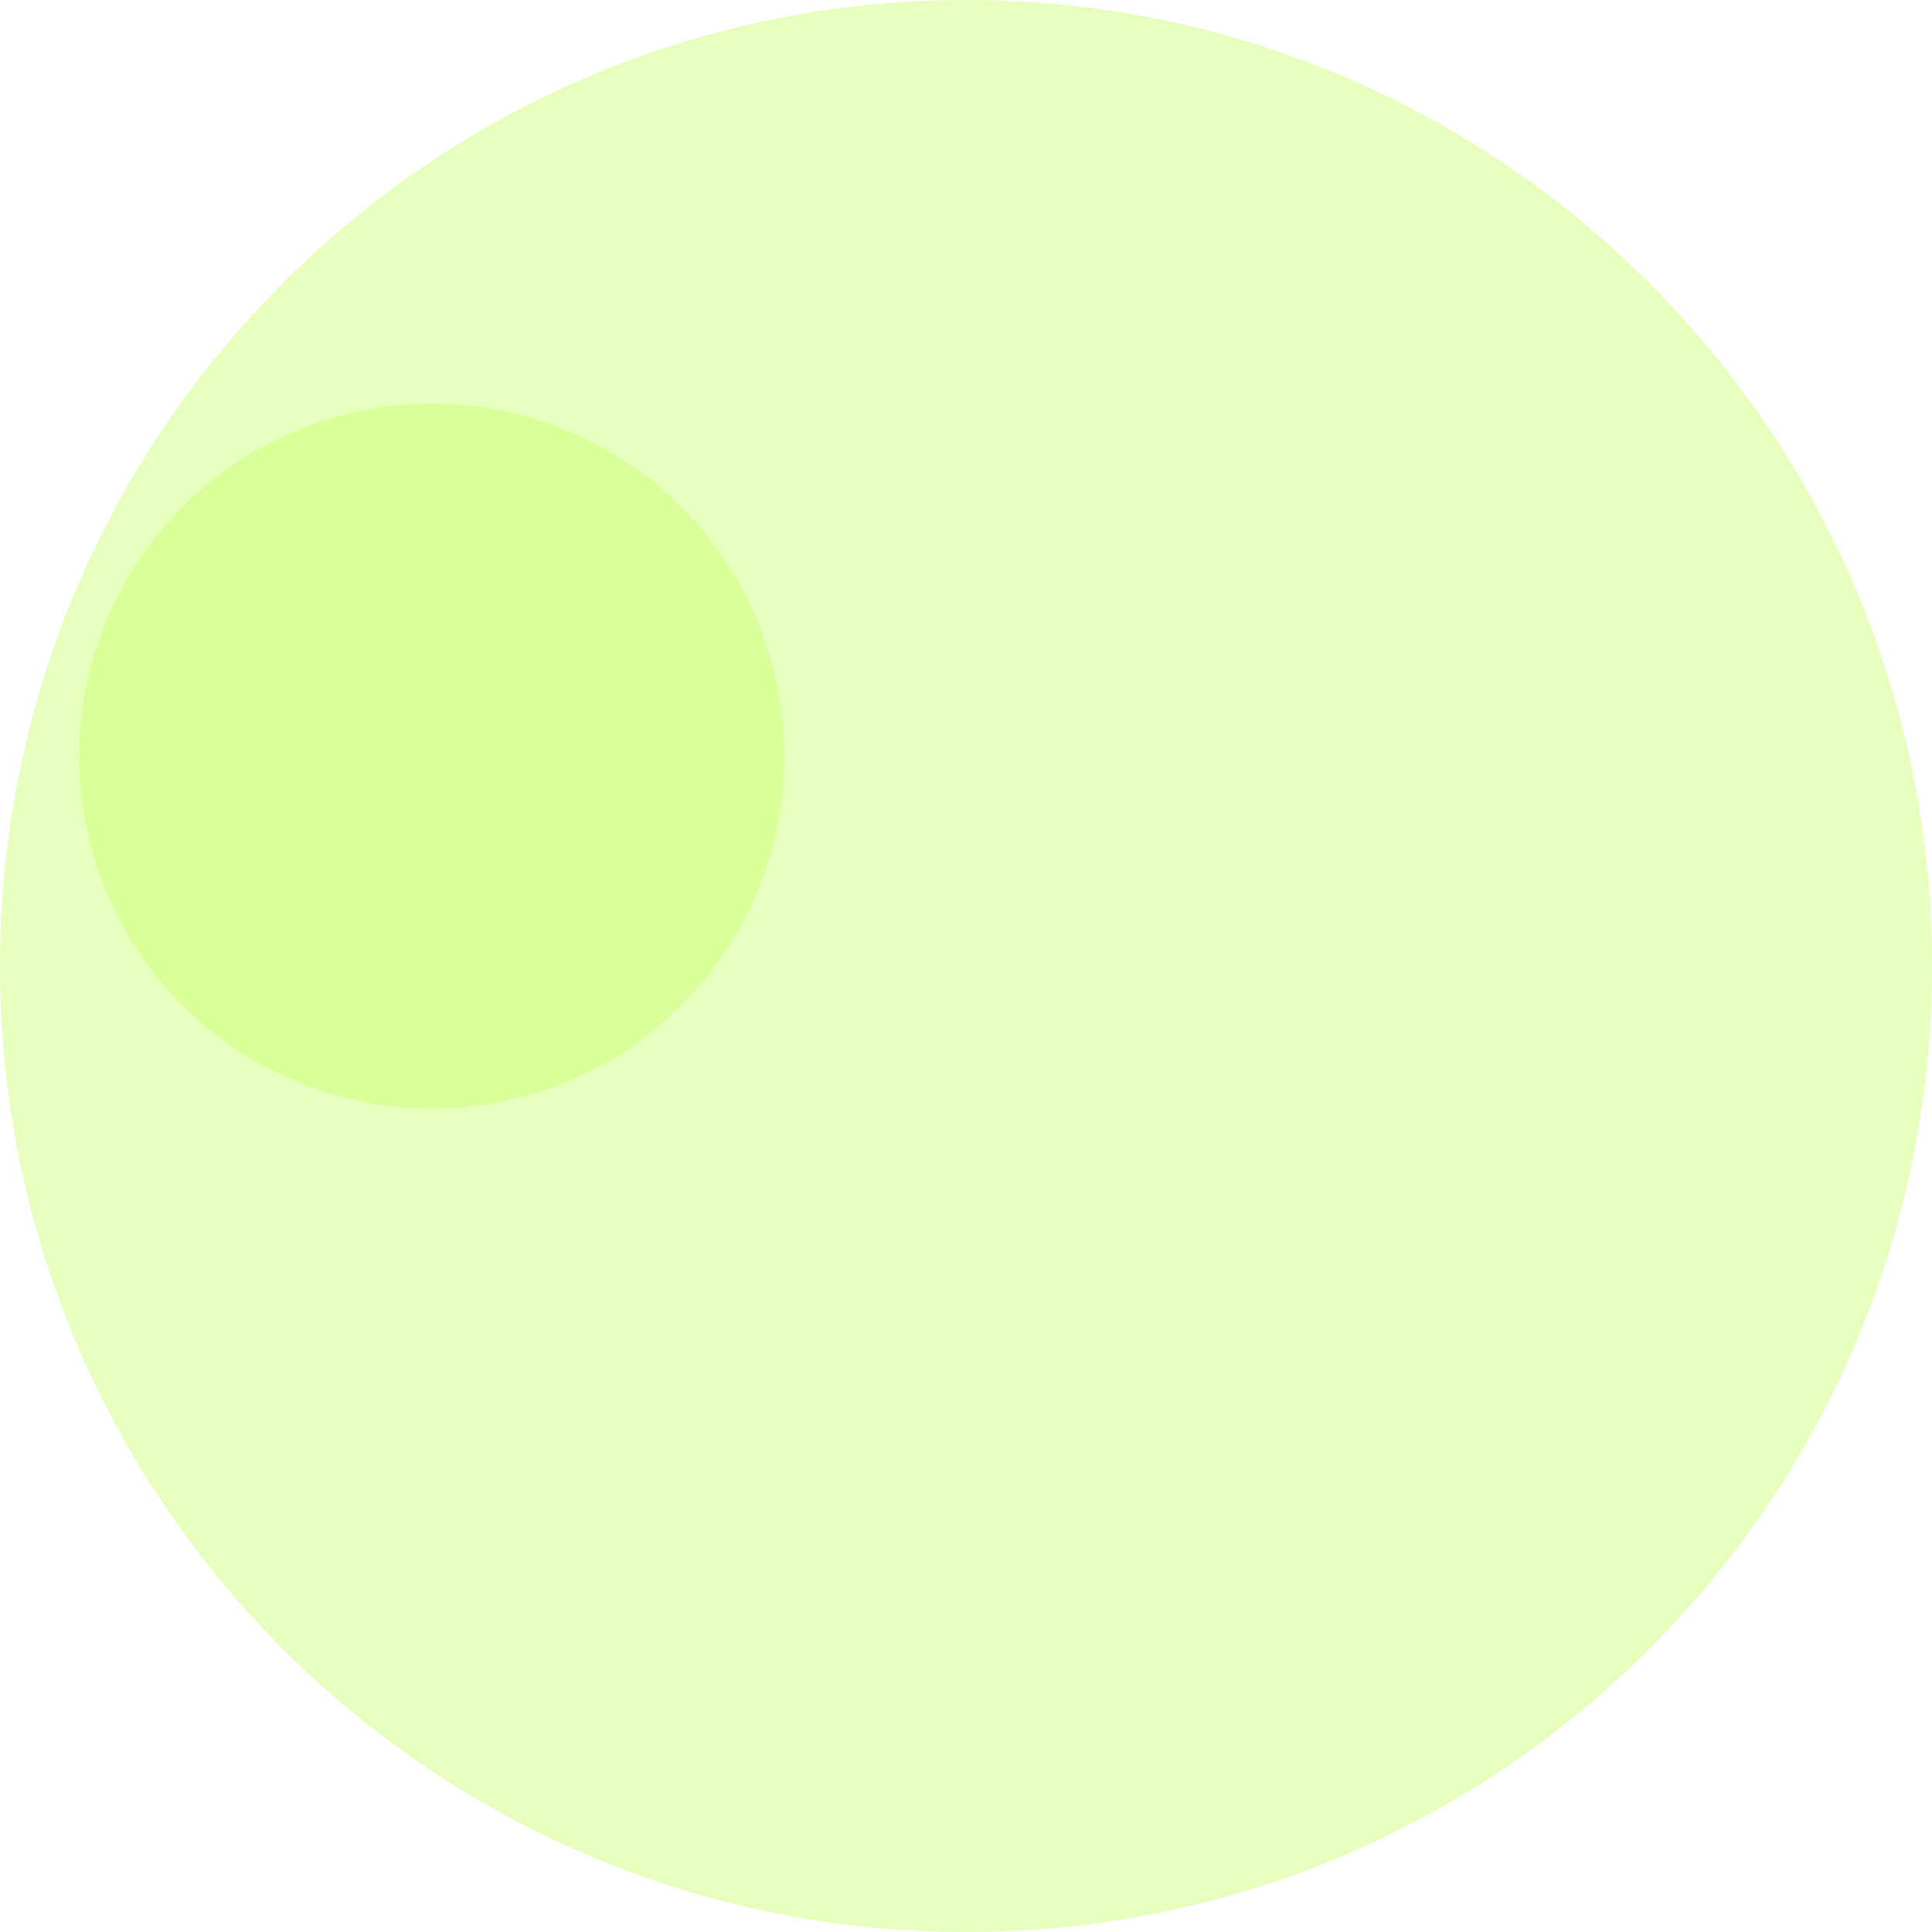
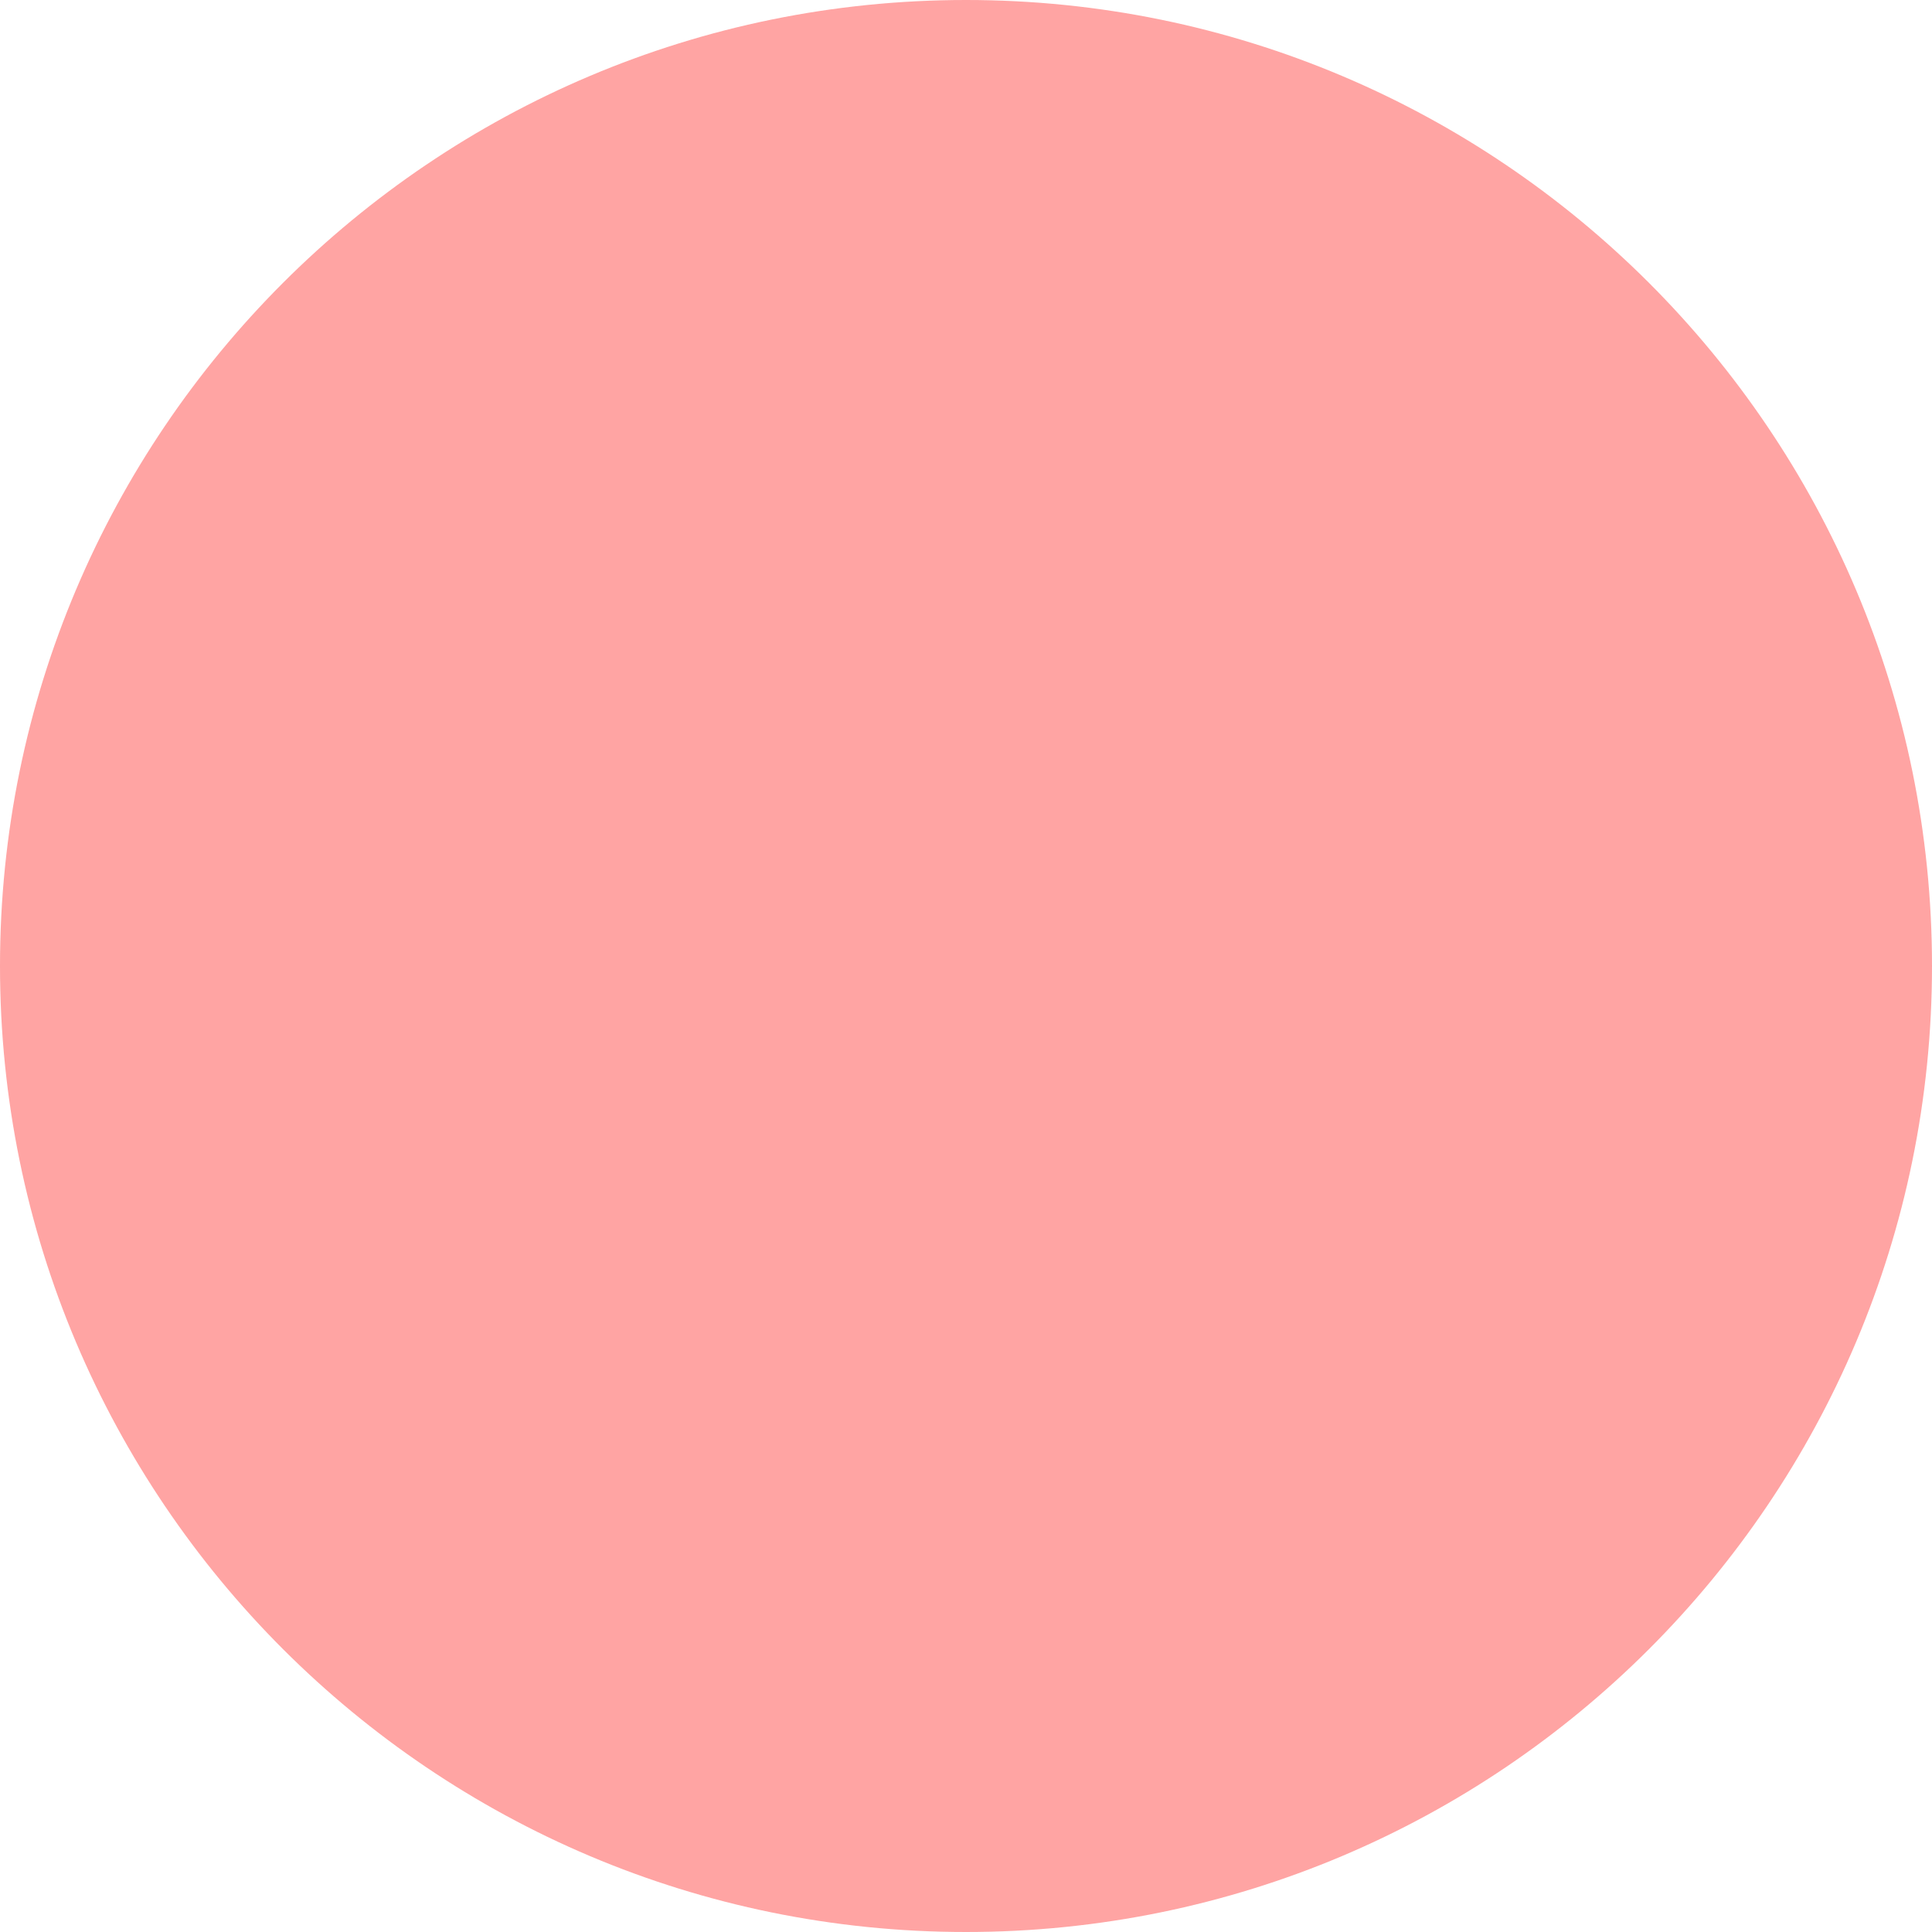
<svg xmlns="http://www.w3.org/2000/svg" width="32" height="32" viewBox="0 0 32 32" fill="none">
-   <circle opacity="0.9" cx="16" cy="16" r="16" fill="#D7FF95" fill-opacity="0.7" />
-   <circle opacity="0.9" cx="7.15" cy="12.524" r="5.837" transform="rotate(-15 7.14955 12.5244)" fill="#D7FF95" />
+   <circle opacity="0.9" cx="16" cy="16" r="16" fill="#FF8F8E" fill-opacity="0.9" />
</svg>
